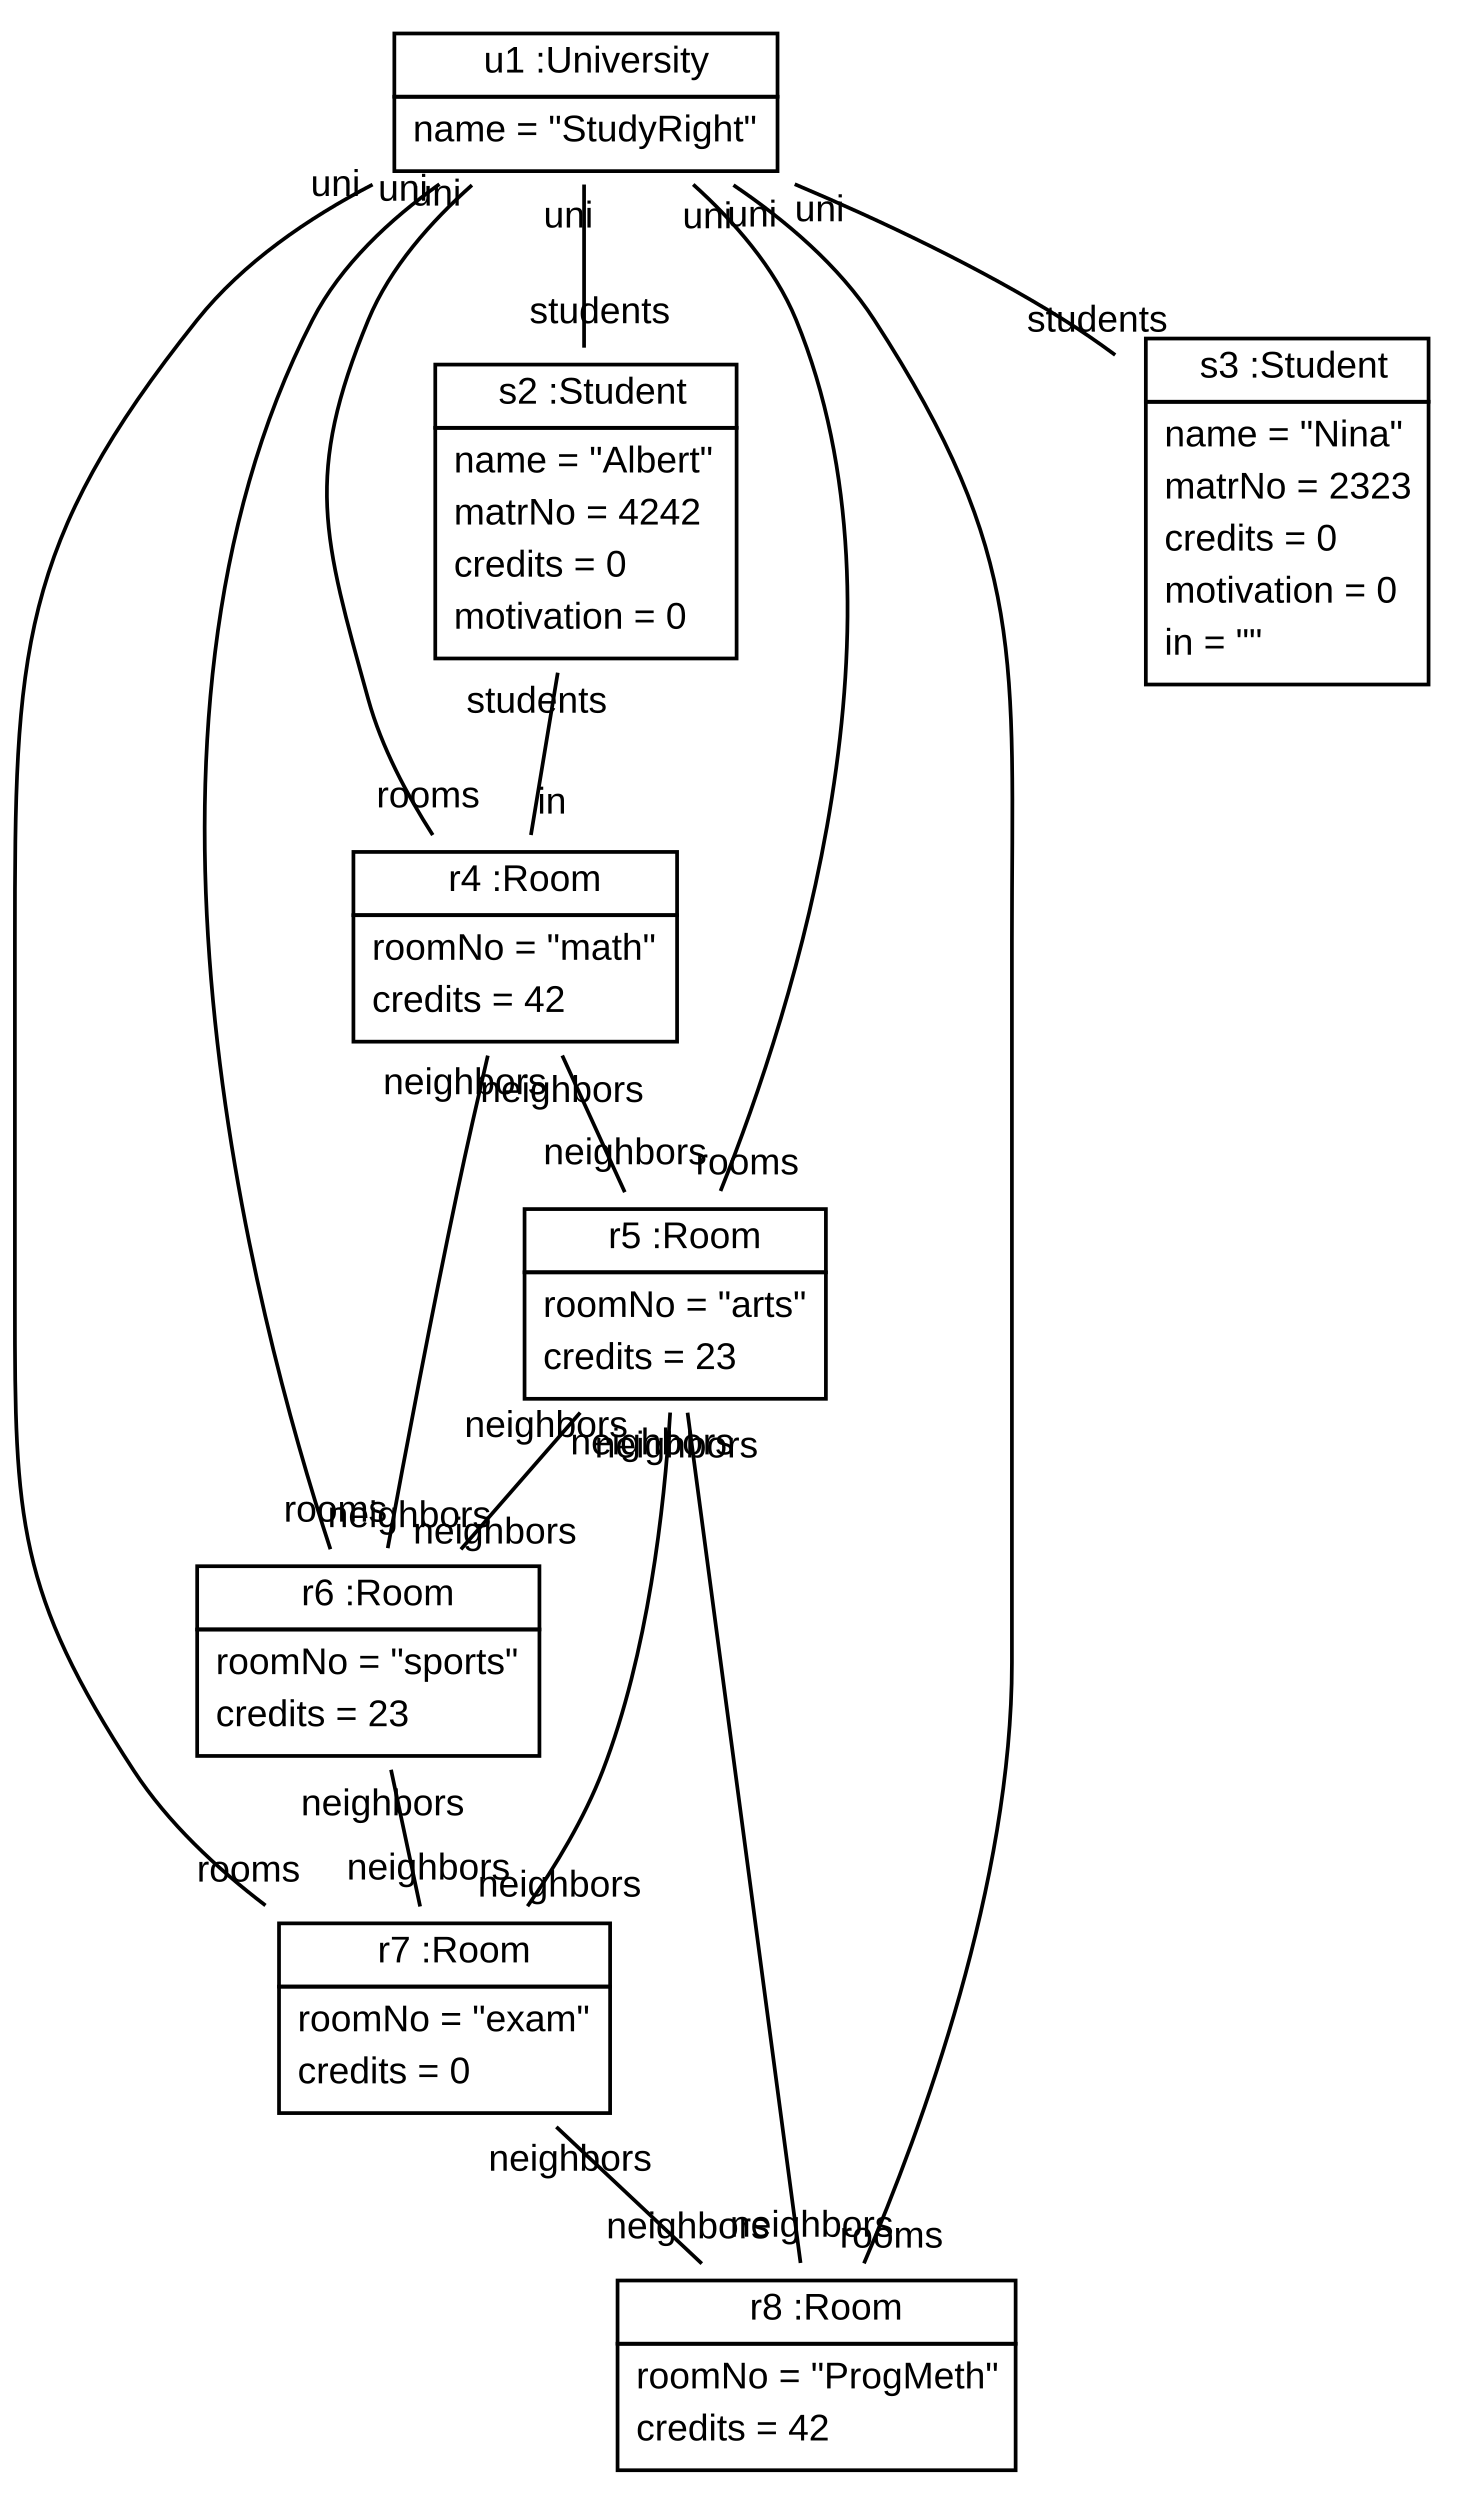
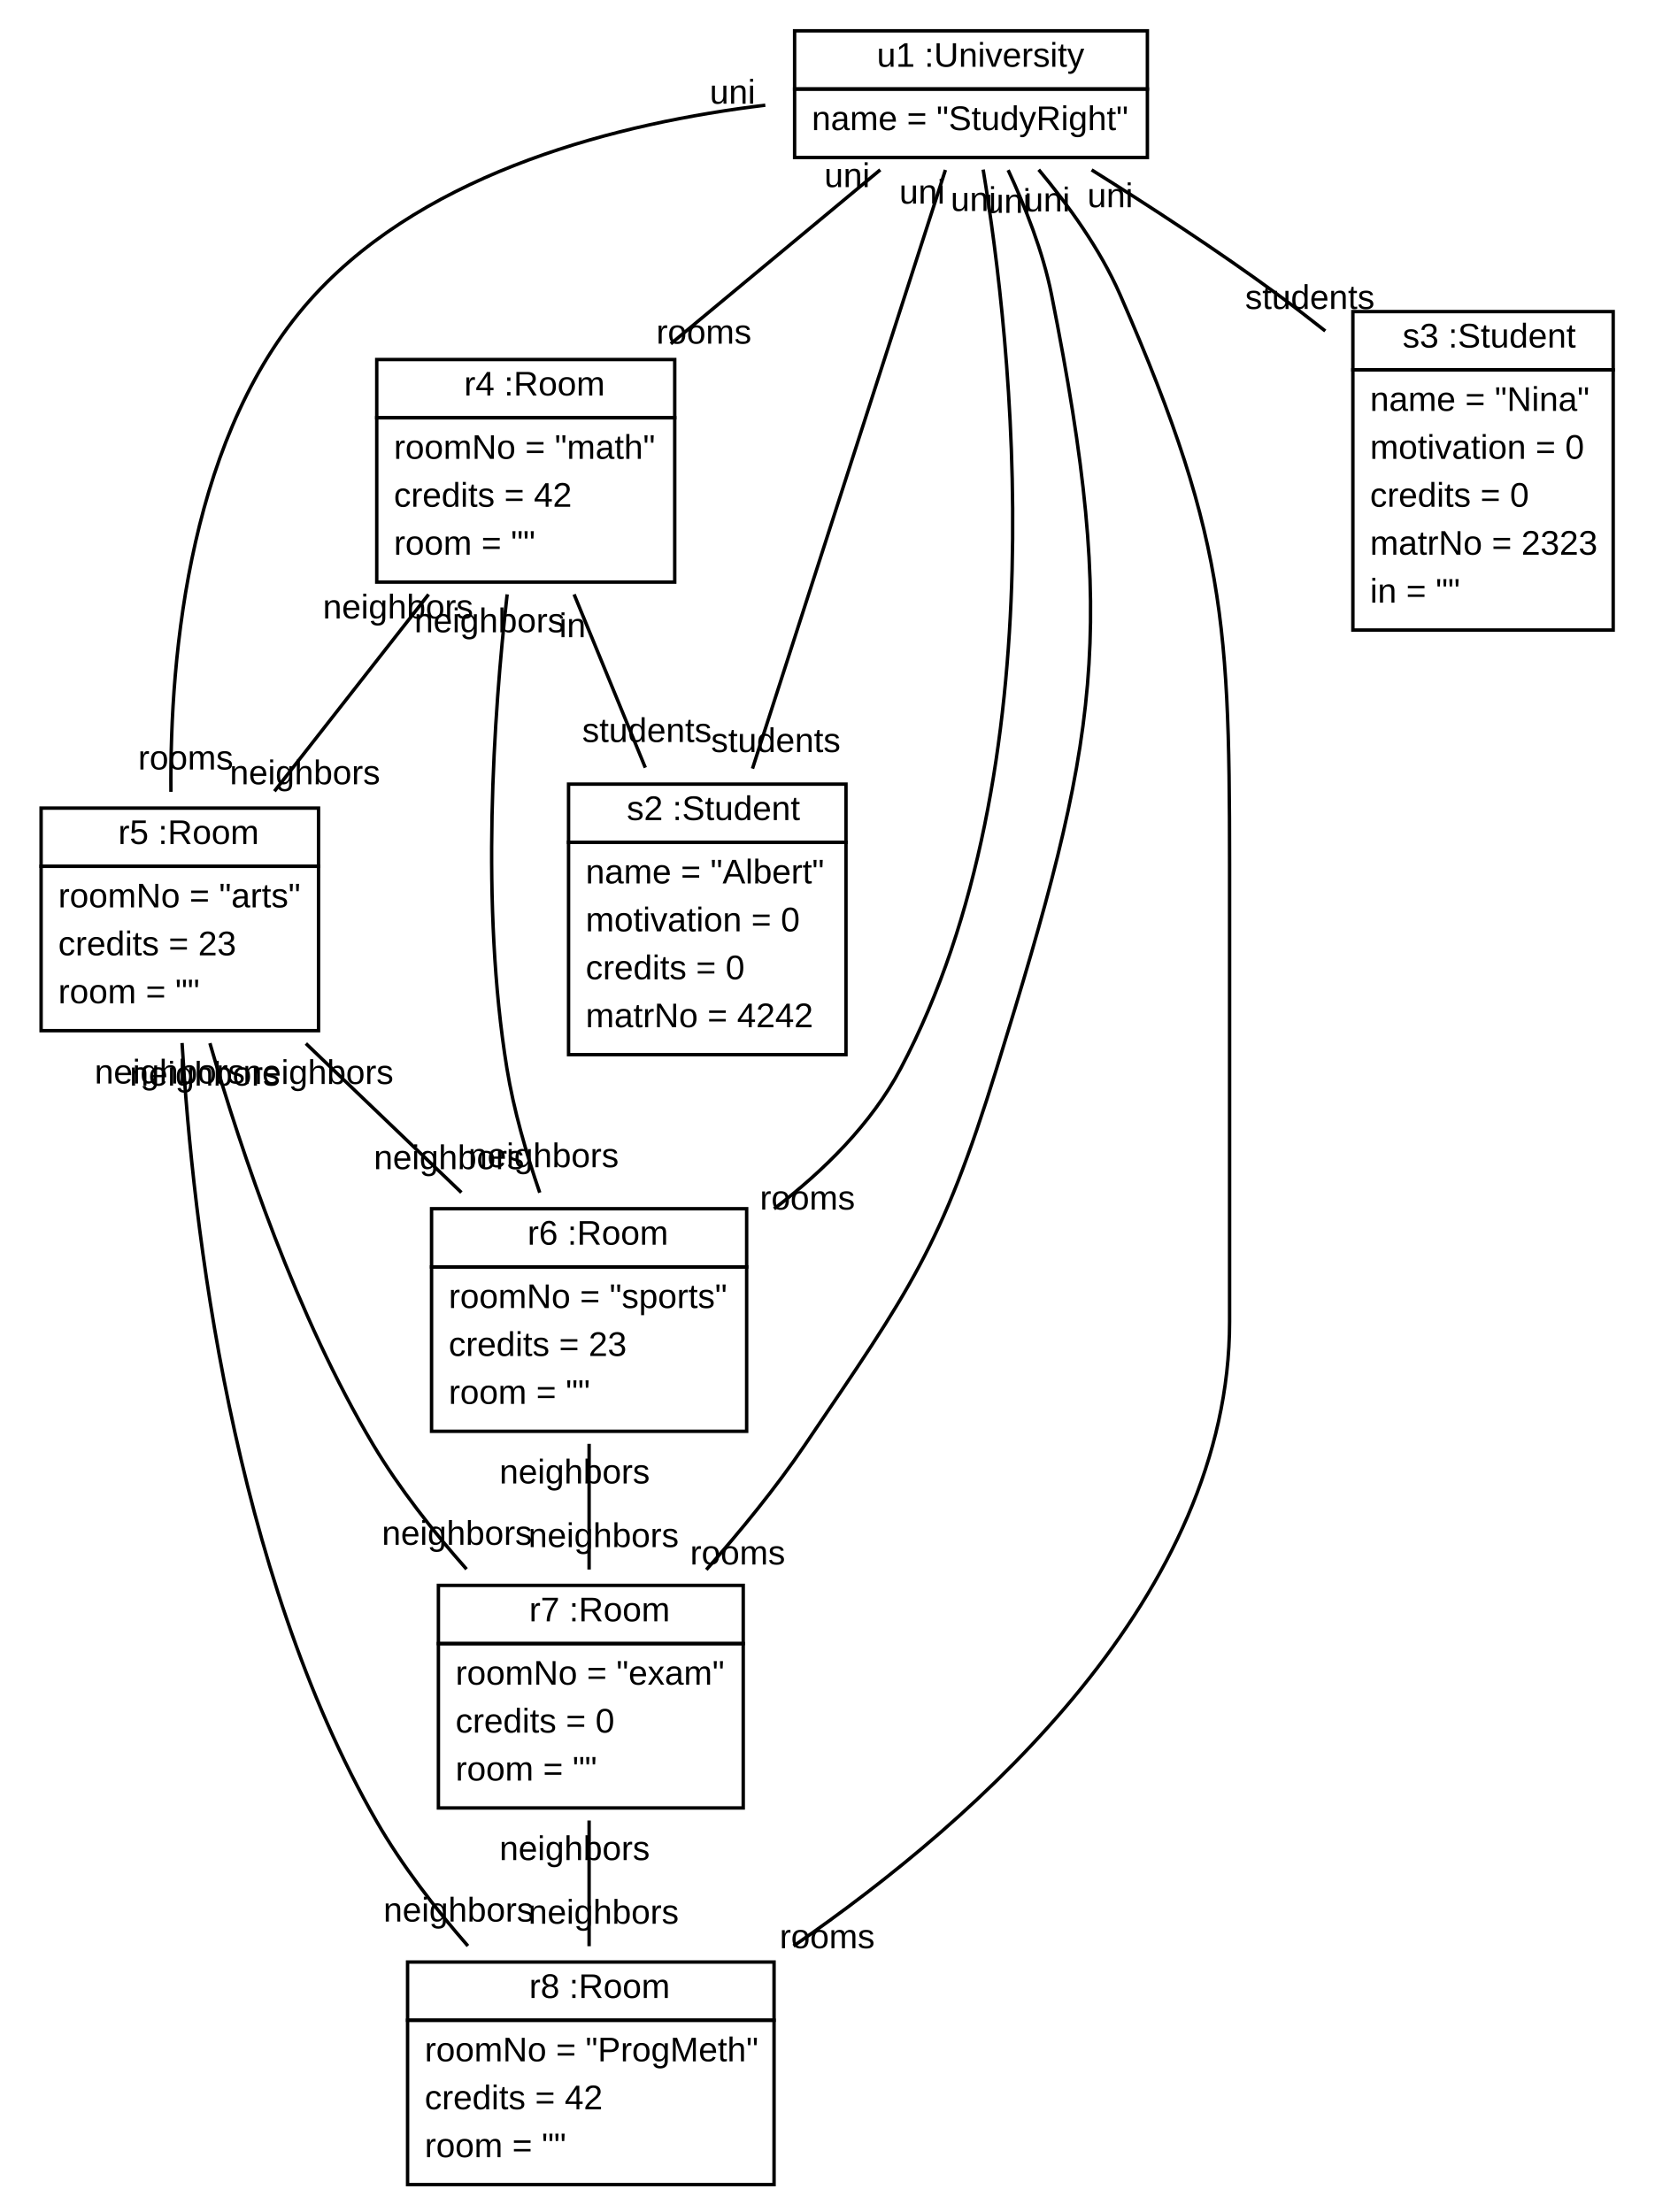
- <svg xmlns="http://www.w3.org/2000/svg" xmlns:xlink="http://www.w3.org/1999/xlink" width="396pt" height="672pt" viewBox="0.00 0.00 396.00 672.00">
-   <g id="graph1" class="graph" transform="scale(1 1) rotate(0) translate(4 668)">
-     <polygon fill="white" stroke="white" points="-4,5 -4,-668 393,-668 393,5 -4,5" />
+ <svg xmlns="http://www.w3.org/2000/svg" xmlns:xlink="http://www.w3.org/1999/xlink" width="483pt" height="646pt" viewBox="0.00 0.00 483.00 646.00">
+   <g id="graph1" class="graph" transform="scale(1 1) rotate(0) translate(4 642)">
+     <polygon fill="white" stroke="white" points="-4,5 -4,-642 480,-642 480,5 -4,5" />
    <g id="node1" class="node">
-       <a xlink:href="../examples/org/sdmlib/examples/studyright/University.java" xlink:title="&lt;TABLE&gt;">
-         <polygon fill="none" stroke="black" points="102,-642 102,-659 205,-659 205,-642 102,-642" />
-         <text text-anchor="start" x="122" y="-648.5" font-family="Arial" font-size="10.00"> </text>
-         <text text-anchor="start" x="126" y="-648.5" font-family="Arial" font-size="10.00">u1 :University</text>
+       <a xlink:href="../examples/org/sdmlib/examples/studyright/model/University.java" xlink:title="&lt;TABLE&gt;">
+         <polygon fill="none" stroke="black" points="228,-616 228,-633 331,-633 331,-616 228,-616" />
+         <text text-anchor="start" x="248" y="-622.5" font-family="Arial" font-size="10.00"> </text>
+         <text text-anchor="start" x="252" y="-622.5" font-family="Arial" font-size="10.00">u1 :University</text>
      </a>
-       <polygon fill="none" stroke="black" points="102,-622 102,-642 205,-642 205,-622 102,-622" />
-       <text text-anchor="start" x="107" y="-630" font-family="Arial" font-size="10.00">name = "StudyRight"</text>
+       <polygon fill="none" stroke="black" points="228,-596 228,-616 331,-616 331,-596 228,-596" />
+       <text text-anchor="start" x="233" y="-604" font-family="Arial" font-size="10.00">name = "StudyRight"</text>
    </g>
    <g id="node2" class="node">
-       <a xlink:href="../examples/org/sdmlib/examples/studyright/Student.java" xlink:title="&lt;TABLE&gt;">
-         <polygon fill="none" stroke="black" points="113,-553 113,-570 194,-570 194,-553 113,-553" />
-         <text text-anchor="start" x="126" y="-559.5" font-family="Arial" font-size="10.00"> </text>
-         <text text-anchor="start" x="130" y="-559.5" font-family="Arial" font-size="10.00">s2 :Student</text>
+       <a xlink:href="../examples/org/sdmlib/examples/studyright/model/Room.java" xlink:title="&lt;TABLE&gt;">
+         <polygon fill="none" stroke="black" points="106,-520 106,-537 193,-537 193,-520 106,-520" />
+         <text text-anchor="start" x="127.5" y="-526.5" font-family="Arial" font-size="10.00"> </text>
+         <text text-anchor="start" x="131.5" y="-526.5" font-family="Arial" font-size="10.00">r4 :Room</text>
      </a>
-       <polygon fill="none" stroke="black" points="113,-491 113,-553 194,-553 194,-491 113,-491" />
-       <text text-anchor="start" x="118" y="-541" font-family="Arial" font-size="10.00">name = "Albert"</text>
-       <text text-anchor="start" x="118" y="-527" font-family="Arial" font-size="10.00">matrNo = 4242</text>
-       <text text-anchor="start" x="118" y="-513" font-family="Arial" font-size="10.00">credits = 0</text>
-       <text text-anchor="start" x="118" y="-499" font-family="Arial" font-size="10.00">motivation = 0</text>
+       <polygon fill="none" stroke="black" points="106,-472 106,-520 193,-520 193,-472 106,-472" />
+       <text text-anchor="start" x="111" y="-508" font-family="Arial" font-size="10.00">roomNo = "math"</text>
+       <text text-anchor="start" x="111" y="-494" font-family="Arial" font-size="10.00">credits = 42</text>
+       <text text-anchor="start" x="111" y="-480" font-family="Arial" font-size="10.00">room = ""</text>
+     </g>
+     <g id="edge6" class="edge">
+       <path fill="none" stroke="black" d="M253.005,-592.404C235.518,-577.877 212.055,-558.384 191.84,-541.59" />
+       <text text-anchor="middle" x="201.512" y="-541.631" font-family="Arial" font-size="10.00">rooms</text>
+       <text text-anchor="middle" x="243.333" y="-587.363" font-family="Arial" font-size="10.00">uni</text>
+     </g>
+     <g id="node3" class="node">
+       <a xlink:href="../examples/org/sdmlib/examples/studyright/model/Room.java" xlink:title="&lt;TABLE&gt;">
+         <polygon fill="none" stroke="black" points="8,-389 8,-406 89,-406 89,-389 8,-389" />
+         <text text-anchor="start" x="26.5" y="-395.5" font-family="Arial" font-size="10.00"> </text>
+         <text text-anchor="start" x="30.5" y="-395.5" font-family="Arial" font-size="10.00">r5 :Room</text>
+       </a>
+       <polygon fill="none" stroke="black" points="8,-341 8,-389 89,-389 89,-341 8,-341" />
+       <text text-anchor="start" x="13" y="-377" font-family="Arial" font-size="10.00">roomNo = "arts"</text>
+       <text text-anchor="start" x="13" y="-363" font-family="Arial" font-size="10.00">credits = 23</text>
+       <text text-anchor="start" x="13" y="-349" font-family="Arial" font-size="10.00">room = ""</text>
+     </g>
+     <g id="edge8" class="edge">
+       <path fill="none" stroke="black" d="M219.439,-611.279C176.925,-606.108 121.544,-592.243 88,-556 51.385,-516.439 45.56,-451.16 45.908,-410.754" />
+       <text text-anchor="middle" x="50.209" y="-417.282" font-family="Arial" font-size="10.00">rooms</text>
+       <text text-anchor="middle" x="209.879" y="-611.714" font-family="Arial" font-size="10.00">uni</text>
+     </g>
+     <g id="node4" class="node">
+       <a xlink:href="../examples/org/sdmlib/examples/studyright/model/Room.java" xlink:title="&lt;TABLE&gt;">
+         <polygon fill="none" stroke="black" points="122,-272 122,-289 214,-289 214,-272 122,-272" />
+         <text text-anchor="start" x="146" y="-278.5" font-family="Arial" font-size="10.00"> </text>
+         <text text-anchor="start" x="150" y="-278.5" font-family="Arial" font-size="10.00">r6 :Room</text>
+       </a>
+       <polygon fill="none" stroke="black" points="122,-224 122,-272 214,-272 214,-224 122,-224" />
+       <text text-anchor="start" x="127" y="-260" font-family="Arial" font-size="10.00">roomNo = "sports"</text>
+       <text text-anchor="start" x="127" y="-246" font-family="Arial" font-size="10.00">credits = 23</text>
+       <text text-anchor="start" x="127" y="-232" font-family="Arial" font-size="10.00">room = ""</text>
+     </g>
+     <g id="edge10" class="edge">
+       <path fill="none" stroke="black" d="M283.052,-592.471C291.264,-542.826 305.394,-417.852 259,-330 250.439,-313.789 236.466,-300.005 222.01,-288.972" />
+       <text text-anchor="middle" x="231.747" y="-288.748" font-family="Arial" font-size="10.00">rooms</text>
+       <text text-anchor="middle" x="280.227" y="-580.379" font-family="Arial" font-size="10.00">uni</text>
+     </g>
+     <g id="node5" class="node">
+       <a xlink:href="../examples/org/sdmlib/examples/studyright/model/Room.java" xlink:title="&lt;TABLE&gt;">
+         <polygon fill="none" stroke="black" points="124,-162 124,-179 213,-179 213,-162 124,-162" />
+         <text text-anchor="start" x="146.5" y="-168.5" font-family="Arial" font-size="10.00"> </text>
+         <text text-anchor="start" x="150.5" y="-168.5" font-family="Arial" font-size="10.00">r7 :Room</text>
+       </a>
+       <polygon fill="none" stroke="black" points="124,-114 124,-162 213,-162 213,-114 124,-114" />
+       <text text-anchor="start" x="129" y="-150" font-family="Arial" font-size="10.00">roomNo = "exam"</text>
+       <text text-anchor="start" x="129" y="-136" font-family="Arial" font-size="10.00">credits = 0</text>
+       <text text-anchor="start" x="129" y="-122" font-family="Arial" font-size="10.00">room = ""</text>
+     </g>
+     <g id="edge12" class="edge">
+       <path fill="none" stroke="black" d="M290.345,-592.331C295.288,-581.695 300.515,-568.505 303,-556 322.627,-457.235 316.72,-426.21 287,-330 270.808,-277.584 261.743,-265.436 231,-220 222.53,-207.482 212.121,-194.765 202.222,-183.573" />
+       <text text-anchor="middle" x="211.374" y="-185.102" font-family="Arial" font-size="10.00">rooms</text>
+       <text text-anchor="middle" x="290.26" y="-579.832" font-family="Arial" font-size="10.00">uni</text>
+     </g>
+     <g id="node6" class="node">
+       <a xlink:href="../examples/org/sdmlib/examples/studyright/model/Room.java" xlink:title="&lt;TABLE&gt;">
+         <polygon fill="none" stroke="black" points="115,-52 115,-69 222,-69 222,-52 115,-52" />
+         <text text-anchor="start" x="146.5" y="-58.5" font-family="Arial" font-size="10.00"> </text>
+         <text text-anchor="start" x="150.5" y="-58.5" font-family="Arial" font-size="10.00">r8 :Room</text>
+       </a>
+       <polygon fill="none" stroke="black" points="115,-4 115,-52 222,-52 222,-4 115,-4" />
+       <text text-anchor="start" x="120" y="-40" font-family="Arial" font-size="10.00">roomNo = "ProgMeth"</text>
+       <text text-anchor="start" x="120" y="-26" font-family="Arial" font-size="10.00">credits = 42</text>
+       <text text-anchor="start" x="120" y="-12" font-family="Arial" font-size="10.00">room = ""</text>
+     </g>
+     <g id="edge14" class="edge">
+       <path fill="none" stroke="black" d="M299.269,-592.448C307.874,-582.149 317.23,-569.203 323,-556 355.712,-481.144 355,-456.692 355,-375 355,-375 355,-375 355,-256 355,-176.467 282.409,-111.415 227.682,-73.673" />
+       <text text-anchor="middle" x="237.507" y="-73.034" font-family="Arial" font-size="10.00">rooms</text>
+       <text text-anchor="middle" x="301.753" y="-580.261" font-family="Arial" font-size="10.00">uni</text>
+     </g>
+     <g id="node7" class="node">
+       <a xlink:href="../examples/org/sdmlib/examples/studyright/model/Student.java" xlink:title="&lt;TABLE&gt;">
+         <polygon fill="none" stroke="black" points="162,-396 162,-413 243,-413 243,-396 162,-396" />
+         <text text-anchor="start" x="175" y="-402.5" font-family="Arial" font-size="10.00"> </text>
+         <text text-anchor="start" x="179" y="-402.5" font-family="Arial" font-size="10.00">s2 :Student</text>
+       </a>
+       <polygon fill="none" stroke="black" points="162,-334 162,-396 243,-396 243,-334 162,-334" />
+       <text text-anchor="start" x="167" y="-384" font-family="Arial" font-size="10.00">name = "Albert"</text>
+       <text text-anchor="start" x="167" y="-370" font-family="Arial" font-size="10.00">motivation = 0</text>
+       <text text-anchor="start" x="167" y="-356" font-family="Arial" font-size="10.00">credits = 0</text>
+       <text text-anchor="start" x="167" y="-342" font-family="Arial" font-size="10.00">matrNo = 4242</text>
    </g>
    <g id="edge2" class="edge">
-       <path fill="none" stroke="black" d="M153,-618.404C153,-605.847 153,-589.579 153,-574.551" />
-       <text text-anchor="middle" x="157.226" y="-581.114" font-family="Arial" font-size="10.00">students</text>
-       <text text-anchor="middle" x="148.774" y="-606.841" font-family="Arial" font-size="10.00">uni</text>
-     </g>
-     <g id="node3" class="node">
-       <a xlink:href="../examples/org/sdmlib/examples/studyright/Room.java" xlink:title="&lt;TABLE&gt;">
-         <polygon fill="none" stroke="black" points="91,-422 91,-439 178,-439 178,-422 91,-422" />
-         <text text-anchor="start" x="112.5" y="-428.5" font-family="Arial" font-size="10.00"> </text>
-         <text text-anchor="start" x="116.5" y="-428.5" font-family="Arial" font-size="10.00">r4 :Room</text>
-       </a>
-       <polygon fill="none" stroke="black" points="91,-388 91,-422 178,-422 178,-388 91,-388" />
-       <text text-anchor="start" x="96" y="-410" font-family="Arial" font-size="10.00">roomNo = "math"</text>
-       <text text-anchor="start" x="96" y="-396" font-family="Arial" font-size="10.00">credits = 42</text>
-     </g>
-     <g id="edge6" class="edge">
-       <path fill="none" stroke="black" d="M122.853,-618.234C111.92,-608.519 100.831,-596.077 95,-582 77.652,-540.117 82.899,-523.688 95,-480 98.548,-467.191 105.367,-454.371 112.324,-443.543" />
-       <text text-anchor="middle" x="111.075" y="-450.965" font-family="Arial" font-size="10.00">rooms</text>
-       <text text-anchor="middle" x="113.311" y="-612.742" font-family="Arial" font-size="10.00">uni</text>
-     </g>
-     <g id="node4" class="node">
-       <a xlink:href="../examples/org/sdmlib/examples/studyright/Room.java" xlink:title="&lt;TABLE&gt;">
-         <polygon fill="none" stroke="black" points="137,-326 137,-343 218,-343 218,-326 137,-326" />
-         <text text-anchor="start" x="155.5" y="-332.5" font-family="Arial" font-size="10.00"> </text>
-         <text text-anchor="start" x="159.5" y="-332.5" font-family="Arial" font-size="10.00">r5 :Room</text>
-       </a>
-       <polygon fill="none" stroke="black" points="137,-292 137,-326 218,-326 218,-292 137,-292" />
-       <text text-anchor="start" x="142" y="-314" font-family="Arial" font-size="10.00">roomNo = "arts"</text>
-       <text text-anchor="start" x="142" y="-300" font-family="Arial" font-size="10.00">credits = 23</text>
-     </g>
-     <g id="edge8" class="edge">
-       <path fill="none" stroke="black" d="M182.336,-618.408C193.179,-608.64 204.226,-596.112 210,-582 242.759,-501.929 209.606,-397.625 189.682,-347.862" />
-       <text text-anchor="middle" x="196.863" y="-352.322" font-family="Arial" font-size="10.00">rooms</text>
-       <text text-anchor="middle" x="186.116" y="-606.65" font-family="Arial" font-size="10.00">uni</text>
-     </g>
-     <g id="node5" class="node">
-       <a xlink:href="../examples/org/sdmlib/examples/studyright/Room.java" xlink:title="&lt;TABLE&gt;">
-         <polygon fill="none" stroke="black" points="49,-230 49,-247 141,-247 141,-230 49,-230" />
-         <text text-anchor="start" x="73" y="-236.5" font-family="Arial" font-size="10.00"> </text>
-         <text text-anchor="start" x="77" y="-236.5" font-family="Arial" font-size="10.00">r6 :Room</text>
-       </a>
-       <polygon fill="none" stroke="black" points="49,-196 49,-230 141,-230 141,-196 49,-196" />
-       <text text-anchor="start" x="54" y="-218" font-family="Arial" font-size="10.00">roomNo = "sports"</text>
-       <text text-anchor="start" x="54" y="-204" font-family="Arial" font-size="10.00">credits = 23</text>
-     </g>
-     <g id="edge10" class="edge">
-       <path fill="none" stroke="black" d="M114.114,-618.5C100.932,-609.111 87.626,-596.826 80,-582 23.08,-471.33 63.984,-315.128 84.813,-251.57" />
-       <text text-anchor="middle" x="86.165" y="-258.978" font-family="Arial" font-size="10.00">rooms</text>
-       <text text-anchor="middle" x="104.308" y="-614.041" font-family="Arial" font-size="10.00">uni</text>
-     </g>
-     <g id="node6" class="node">
-       <a xlink:href="../examples/org/sdmlib/examples/studyright/Room.java" xlink:title="&lt;TABLE&gt;">
-         <polygon fill="none" stroke="black" points="71,-134 71,-151 160,-151 160,-134 71,-134" />
-         <text text-anchor="start" x="93.5" y="-140.5" font-family="Arial" font-size="10.00"> </text>
-         <text text-anchor="start" x="97.5" y="-140.5" font-family="Arial" font-size="10.00">r7 :Room</text>
-       </a>
-       <polygon fill="none" stroke="black" points="71,-100 71,-134 160,-134 160,-100 71,-100" />
-       <text text-anchor="start" x="76" y="-122" font-family="Arial" font-size="10.00">roomNo = "exam"</text>
-       <text text-anchor="start" x="76" y="-108" font-family="Arial" font-size="10.00">credits = 0</text>
-     </g>
-     <g id="edge12" class="edge">
-       <path fill="none" stroke="black" d="M96.146,-618.387C78.919,-609.418 61.318,-597.429 49,-582 0.74,-521.55 0,-492.351 0,-415 0,-415 0,-415 0,-317 0,-259.653 0.643,-240.015 32,-192 41.107,-178.055 54.227,-165.811 67.357,-155.82" />
-       <text text-anchor="middle" x="62.803" y="-162.223" font-family="Arial" font-size="10.00">rooms</text>
-       <text text-anchor="middle" x="86.163" y="-615.318" font-family="Arial" font-size="10.00">uni</text>
-     </g>
-     <g id="node7" class="node">
-       <a xlink:href="../examples/org/sdmlib/examples/studyright/Room.java" xlink:title="&lt;TABLE&gt;">
-         <polygon fill="none" stroke="black" points="162,-38 162,-55 269,-55 269,-38 162,-38" />
-         <text text-anchor="start" x="193.5" y="-44.5" font-family="Arial" font-size="10.00"> </text>
-         <text text-anchor="start" x="197.5" y="-44.5" font-family="Arial" font-size="10.00">r8 :Room</text>
-       </a>
-       <polygon fill="none" stroke="black" points="162,-4 162,-38 269,-38 269,-4 162,-4" />
-       <text text-anchor="start" x="167" y="-26" font-family="Arial" font-size="10.00">roomNo = "ProgMeth"</text>
-       <text text-anchor="start" x="167" y="-12" font-family="Arial" font-size="10.00">credits = 42</text>
-     </g>
-     <g id="edge14" class="edge">
-       <path fill="none" stroke="black" d="M193.156,-618.245C207.079,-608.827 221.551,-596.589 231,-582 272.326,-518.191 268,-491.022 268,-415 268,-415 268,-415 268,-221 268,-161.927 243.936,-96.195 228.237,-59.601" />
-       <text text-anchor="middle" x="235.626" y="-63.839" font-family="Arial" font-size="10.00">rooms</text>
-       <text text-anchor="middle" x="198.188" y="-607.103" font-family="Arial" font-size="10.00">uni</text>
+       <path fill="none" stroke="black" d="M272.031,-592.369C259.333,-552.956 232.219,-468.796 215.703,-417.531" />
+       <text text-anchor="middle" x="222.504" y="-422.362" font-family="Arial" font-size="10.00">students</text>
+       <text text-anchor="middle" x="265.229" y="-582.538" font-family="Arial" font-size="10.00">uni</text>
    </g>
    <g id="node8" class="node">
-       <a xlink:href="../examples/org/sdmlib/examples/studyright/Student.java" xlink:title="&lt;TABLE&gt;">
-         <polygon fill="none" stroke="black" points="304,-560 304,-577 380,-577 380,-560 304,-560" />
-         <text text-anchor="start" x="314.5" y="-566.5" font-family="Arial" font-size="10.00"> </text>
-         <text text-anchor="start" x="318.5" y="-566.5" font-family="Arial" font-size="10.00">s3 :Student</text>
+       <a xlink:href="../examples/org/sdmlib/examples/studyright/model/Student.java" xlink:title="&lt;TABLE&gt;">
+         <polygon fill="none" stroke="black" points="391,-534 391,-551 467,-551 467,-534 391,-534" />
+         <text text-anchor="start" x="401.5" y="-540.5" font-family="Arial" font-size="10.00"> </text>
+         <text text-anchor="start" x="405.5" y="-540.5" font-family="Arial" font-size="10.00">s3 :Student</text>
      </a>
-       <polygon fill="none" stroke="black" points="304,-484 304,-560 380,-560 380,-484 304,-484" />
-       <text text-anchor="start" x="309" y="-548" font-family="Arial" font-size="10.00">name = "Nina"</text>
-       <text text-anchor="start" x="309" y="-534" font-family="Arial" font-size="10.00">matrNo = 2323</text>
-       <text text-anchor="start" x="309" y="-520" font-family="Arial" font-size="10.00">credits = 0</text>
-       <text text-anchor="start" x="309" y="-506" font-family="Arial" font-size="10.00">motivation = 0</text>
-       <text text-anchor="start" x="309" y="-492" font-family="Arial" font-size="10.00">in = ""</text>
+       <polygon fill="none" stroke="black" points="391,-458 391,-534 467,-534 467,-458 391,-458" />
+       <text text-anchor="start" x="396" y="-522" font-family="Arial" font-size="10.00">name = "Nina"</text>
+       <text text-anchor="start" x="396" y="-508" font-family="Arial" font-size="10.00">motivation = 0</text>
+       <text text-anchor="start" x="396" y="-494" font-family="Arial" font-size="10.00">credits = 0</text>
+       <text text-anchor="start" x="396" y="-480" font-family="Arial" font-size="10.00">matrNo = 2323</text>
+       <text text-anchor="start" x="396" y="-466" font-family="Arial" font-size="10.00">in = ""</text>
    </g>
    <g id="edge4" class="edge">
-       <path fill="none" stroke="black" d="M209.625,-618.488C232.794,-608.691 259.408,-596.121 282,-582 286.599,-579.125 291.226,-575.928 295.76,-572.58" />
-       <text text-anchor="middle" x="290.952" y="-578.848" font-family="Arial" font-size="10.00">students</text>
-       <text text-anchor="middle" x="216.289" y="-608.533" font-family="Arial" font-size="10.00">uni</text>
+       <path fill="none" stroke="black" d="M314.718,-592.388C331.514,-581.872 351.623,-568.766 369,-556 373.59,-552.628 378.288,-549.017 382.937,-545.336" />
+       <text text-anchor="middle" x="378.442" y="-551.769" font-family="Arial" font-size="10.00">students</text>
+       <text text-anchor="middle" x="320.138" y="-581.484" font-family="Arial" font-size="10.00">uni</text>
+     </g>
+     <g id="edge18" class="edge">
+       <path fill="none" stroke="black" d="M121.134,-468.409C107.12,-450.51 90.175,-428.867 76.126,-410.923" />
+       <text text-anchor="middle" x="85.04" y="-412.954" font-family="Arial" font-size="10.00">neighbors</text>
+       <text text-anchor="middle" x="112.219" y="-461.378" font-family="Arial" font-size="10.00">neighbors</text>
+     </g>
+     <g id="edge20" class="edge">
+       <path fill="none" stroke="black" d="M144.075,-468.416C140.096,-433.065 136.303,-377.431 144,-330 145.963,-317.904 149.667,-305.095 153.588,-293.687" />
+       <text text-anchor="middle" x="154.695" y="-301.125" font-family="Arial" font-size="10.00">neighbors</text>
+       <text text-anchor="middle" x="138.924" y="-457.345" font-family="Arial" font-size="10.00">neighbors</text>
    </g>
    <g id="edge16" class="edge">
-       <path fill="none" stroke="black" d="M145.925,-487.178C143.52,-472.618 140.892,-456.713 138.716,-443.547" />
-       <text text-anchor="middle" x="144.363" y="-449.3" font-family="Arial" font-size="10.00">in</text>
-       <text text-anchor="middle" x="140.278" y="-476.425" font-family="Arial" font-size="10.00">students</text>
-     </g>
-     <g id="edge18" class="edge">
-       <path fill="none" stroke="black" d="M147.135,-384.286C152.47,-372.624 158.619,-359.182 163.945,-347.538" />
-       <text text-anchor="middle" x="164.018" y="-355.038" font-family="Arial" font-size="10.00">neighbors</text>
-       <text text-anchor="middle" x="147.062" y="-371.786" font-family="Arial" font-size="10.00">neighbors</text>
-     </g>
-     <g id="edge20" class="edge">
-       <path fill="none" stroke="black" d="M127.124,-384.253C124.489,-372.97 121.514,-359.898 119,-348 112.056,-315.137 104.897,-277.231 100.226,-251.857" />
-       <text text-anchor="middle" x="106.029" y="-257.501" font-family="Arial" font-size="10.00">neighbors</text>
-       <text text-anchor="middle" x="120.953" y="-373.884" font-family="Arial" font-size="10.00">neighbors</text>
+       <path fill="none" stroke="black" d="M163.623,-468.409C170.057,-452.748 177.669,-434.22 184.411,-417.811" />
+       <text text-anchor="middle" x="184.876" y="-425.3" font-family="Arial" font-size="10.00">students</text>
+       <text text-anchor="middle" x="163.158" y="-455.92" font-family="Arial" font-size="10.00">in</text>
    </g>
    <g id="edge22" class="edge">
-       <path fill="none" stroke="black" d="M151.952,-288.286C141.778,-276.624 130.053,-263.182 119.895,-251.538" />
-       <text text-anchor="middle" x="129.037" y="-253.09" font-family="Arial" font-size="10.00">neighbors</text>
-       <text text-anchor="middle" x="142.809" y="-281.735" font-family="Arial" font-size="10.00">neighbors</text>
+       <path fill="none" stroke="black" d="M85.311,-337.244C99.759,-323.397 116.266,-307.578 130.712,-293.734" />
+       <text text-anchor="middle" x="127.093" y="-300.556" font-family="Arial" font-size="10.00">neighbors</text>
+       <text text-anchor="middle" x="88.93" y="-325.422" font-family="Arial" font-size="10.00">neighbors</text>
    </g>
    <g id="edge24" class="edge">
-       <path fill="none" stroke="black" d="M176.141,-288.305C174.558,-262.372 170.15,-223.545 158,-192 153.088,-179.247 145.359,-166.44 137.8,-155.606" />
-       <text text-anchor="middle" x="146.413" y="-158.187" font-family="Arial" font-size="10.00">neighbors</text>
-       <text text-anchor="middle" x="171.298" y="-277.056" font-family="Arial" font-size="10.00">neighbors</text>
+       <path fill="none" stroke="black" d="M57.288,-337.344C66.556,-305.244 82.642,-257.492 105,-220 112.571,-207.304 122.493,-194.733 132.215,-183.735" />
+       <text text-anchor="middle" x="129.439" y="-190.842" font-family="Arial" font-size="10.00">neighbors</text>
+       <text text-anchor="middle" x="55.81" y="-324.954" font-family="Arial" font-size="10.00">neighbors</text>
    </g>
    <g id="edge26" class="edge">
-       <path fill="none" stroke="black" d="M180.818,-288.268C188.101,-233.449 203.903,-114.517 211.185,-59.713" />
-       <text text-anchor="middle" x="214.181" y="-66.754" font-family="Arial" font-size="10.00">neighbors</text>
-       <text text-anchor="middle" x="177.822" y="-276.227" font-family="Arial" font-size="10.00">neighbors</text>
+       <path fill="none" stroke="black" d="M49.157,-337.398C52.291,-284.462 63.819,-183.369 106,-110 113.317,-97.272 123.04,-84.692 132.612,-73.695" />
+       <text text-anchor="middle" x="129.912" y="-80.824" font-family="Arial" font-size="10.00">neighbors</text>
+       <text text-anchor="middle" x="45.577" y="-325.561" font-family="Arial" font-size="10.00">neighbors</text>
    </g>
    <g id="edge28" class="edge">
-       <path fill="none" stroke="black" d="M101.109,-192.286C103.591,-180.624 106.451,-167.182 108.928,-155.538" />
-       <text text-anchor="middle" x="111.176" y="-162.782" font-family="Arial" font-size="10.00">neighbors</text>
-       <text text-anchor="middle" x="98.862" y="-180.042" font-family="Arial" font-size="10.00">neighbors</text>
+       <path fill="none" stroke="black" d="M168,-220.337C168,-208.541 168,-195.419 168,-183.625" />
+       <text text-anchor="middle" x="172.226" y="-190.188" font-family="Arial" font-size="10.00">neighbors</text>
+       <text text-anchor="middle" x="163.774" y="-208.774" font-family="Arial" font-size="10.00">neighbors</text>
    </g>
    <g id="edge30" class="edge">
-       <path fill="none" stroke="black" d="M145.547,-96.286C157.953,-84.624 172.253,-71.182 184.64,-59.538" />
-       <text text-anchor="middle" x="180.931" y="-66.325" font-family="Arial" font-size="10.00">neighbors</text>
-       <text text-anchor="middle" x="149.256" y="-84.499" font-family="Arial" font-size="10.00">neighbors</text>
+       <path fill="none" stroke="black" d="M168,-110.337C168,-98.541 168,-85.419 168,-73.625" />
+       <text text-anchor="middle" x="172.226" y="-80.188" font-family="Arial" font-size="10.00">neighbors</text>
+       <text text-anchor="middle" x="163.774" y="-98.774" font-family="Arial" font-size="10.00">neighbors</text>
    </g>
  </g>
</svg>
